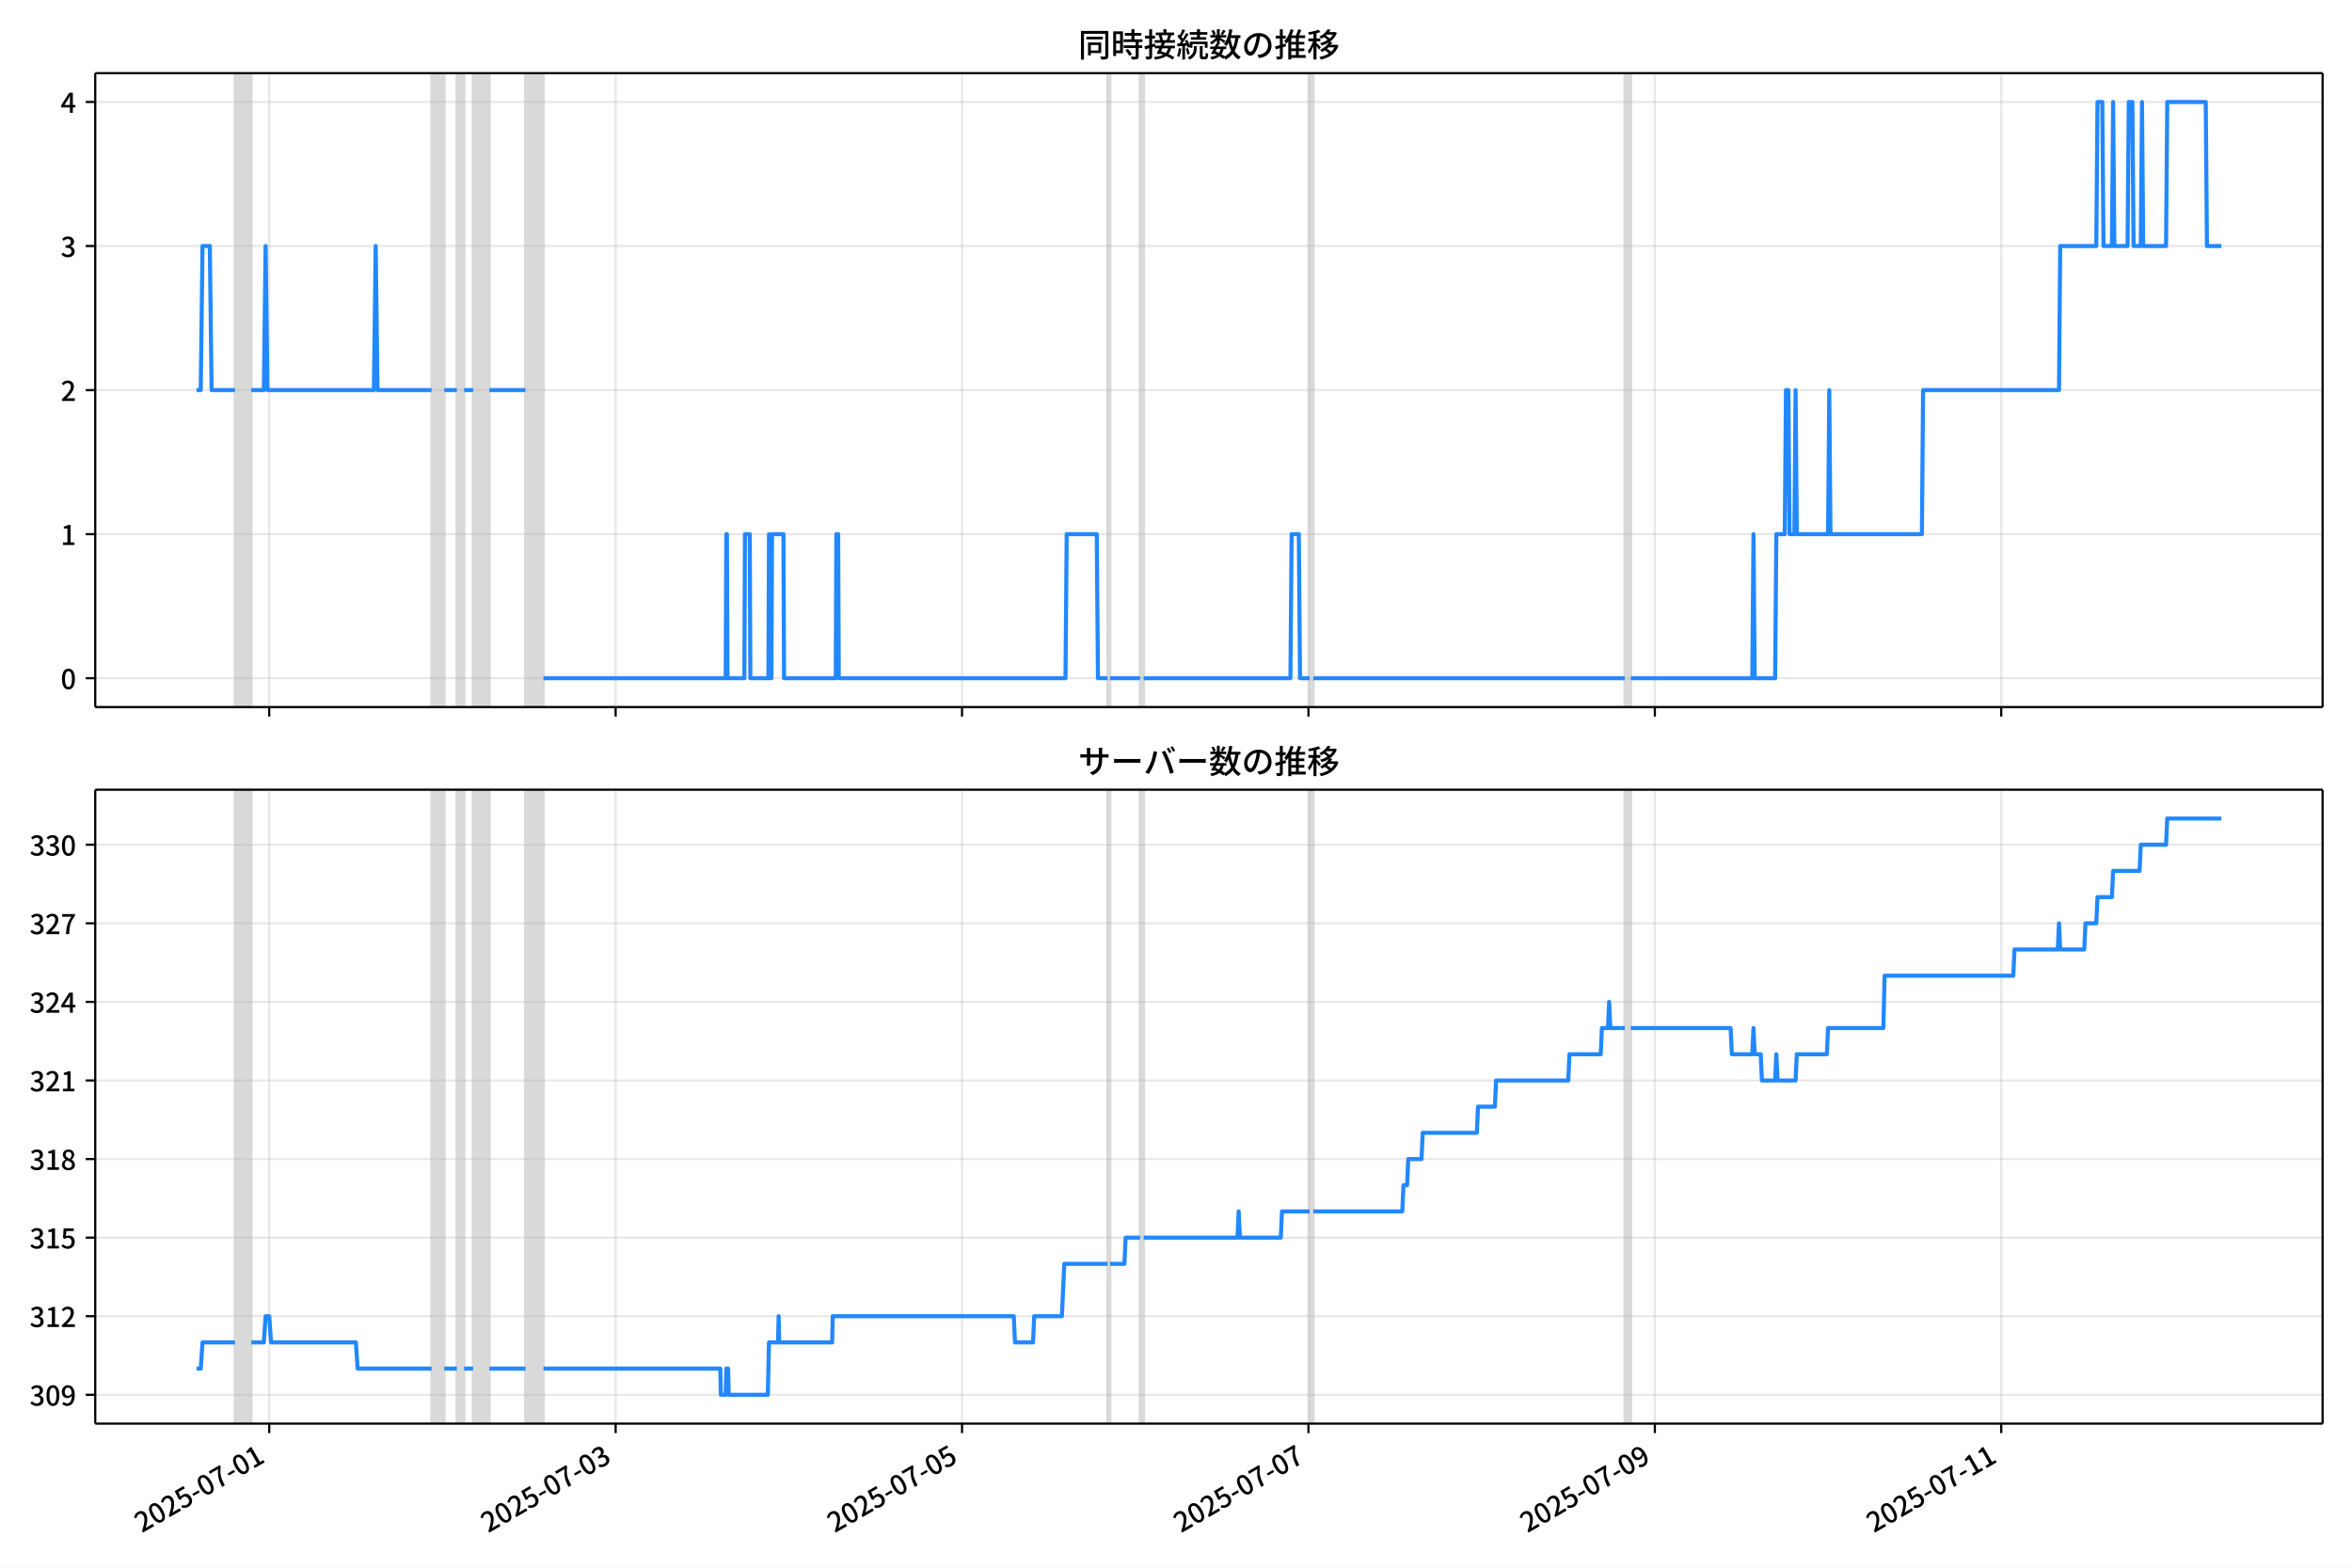
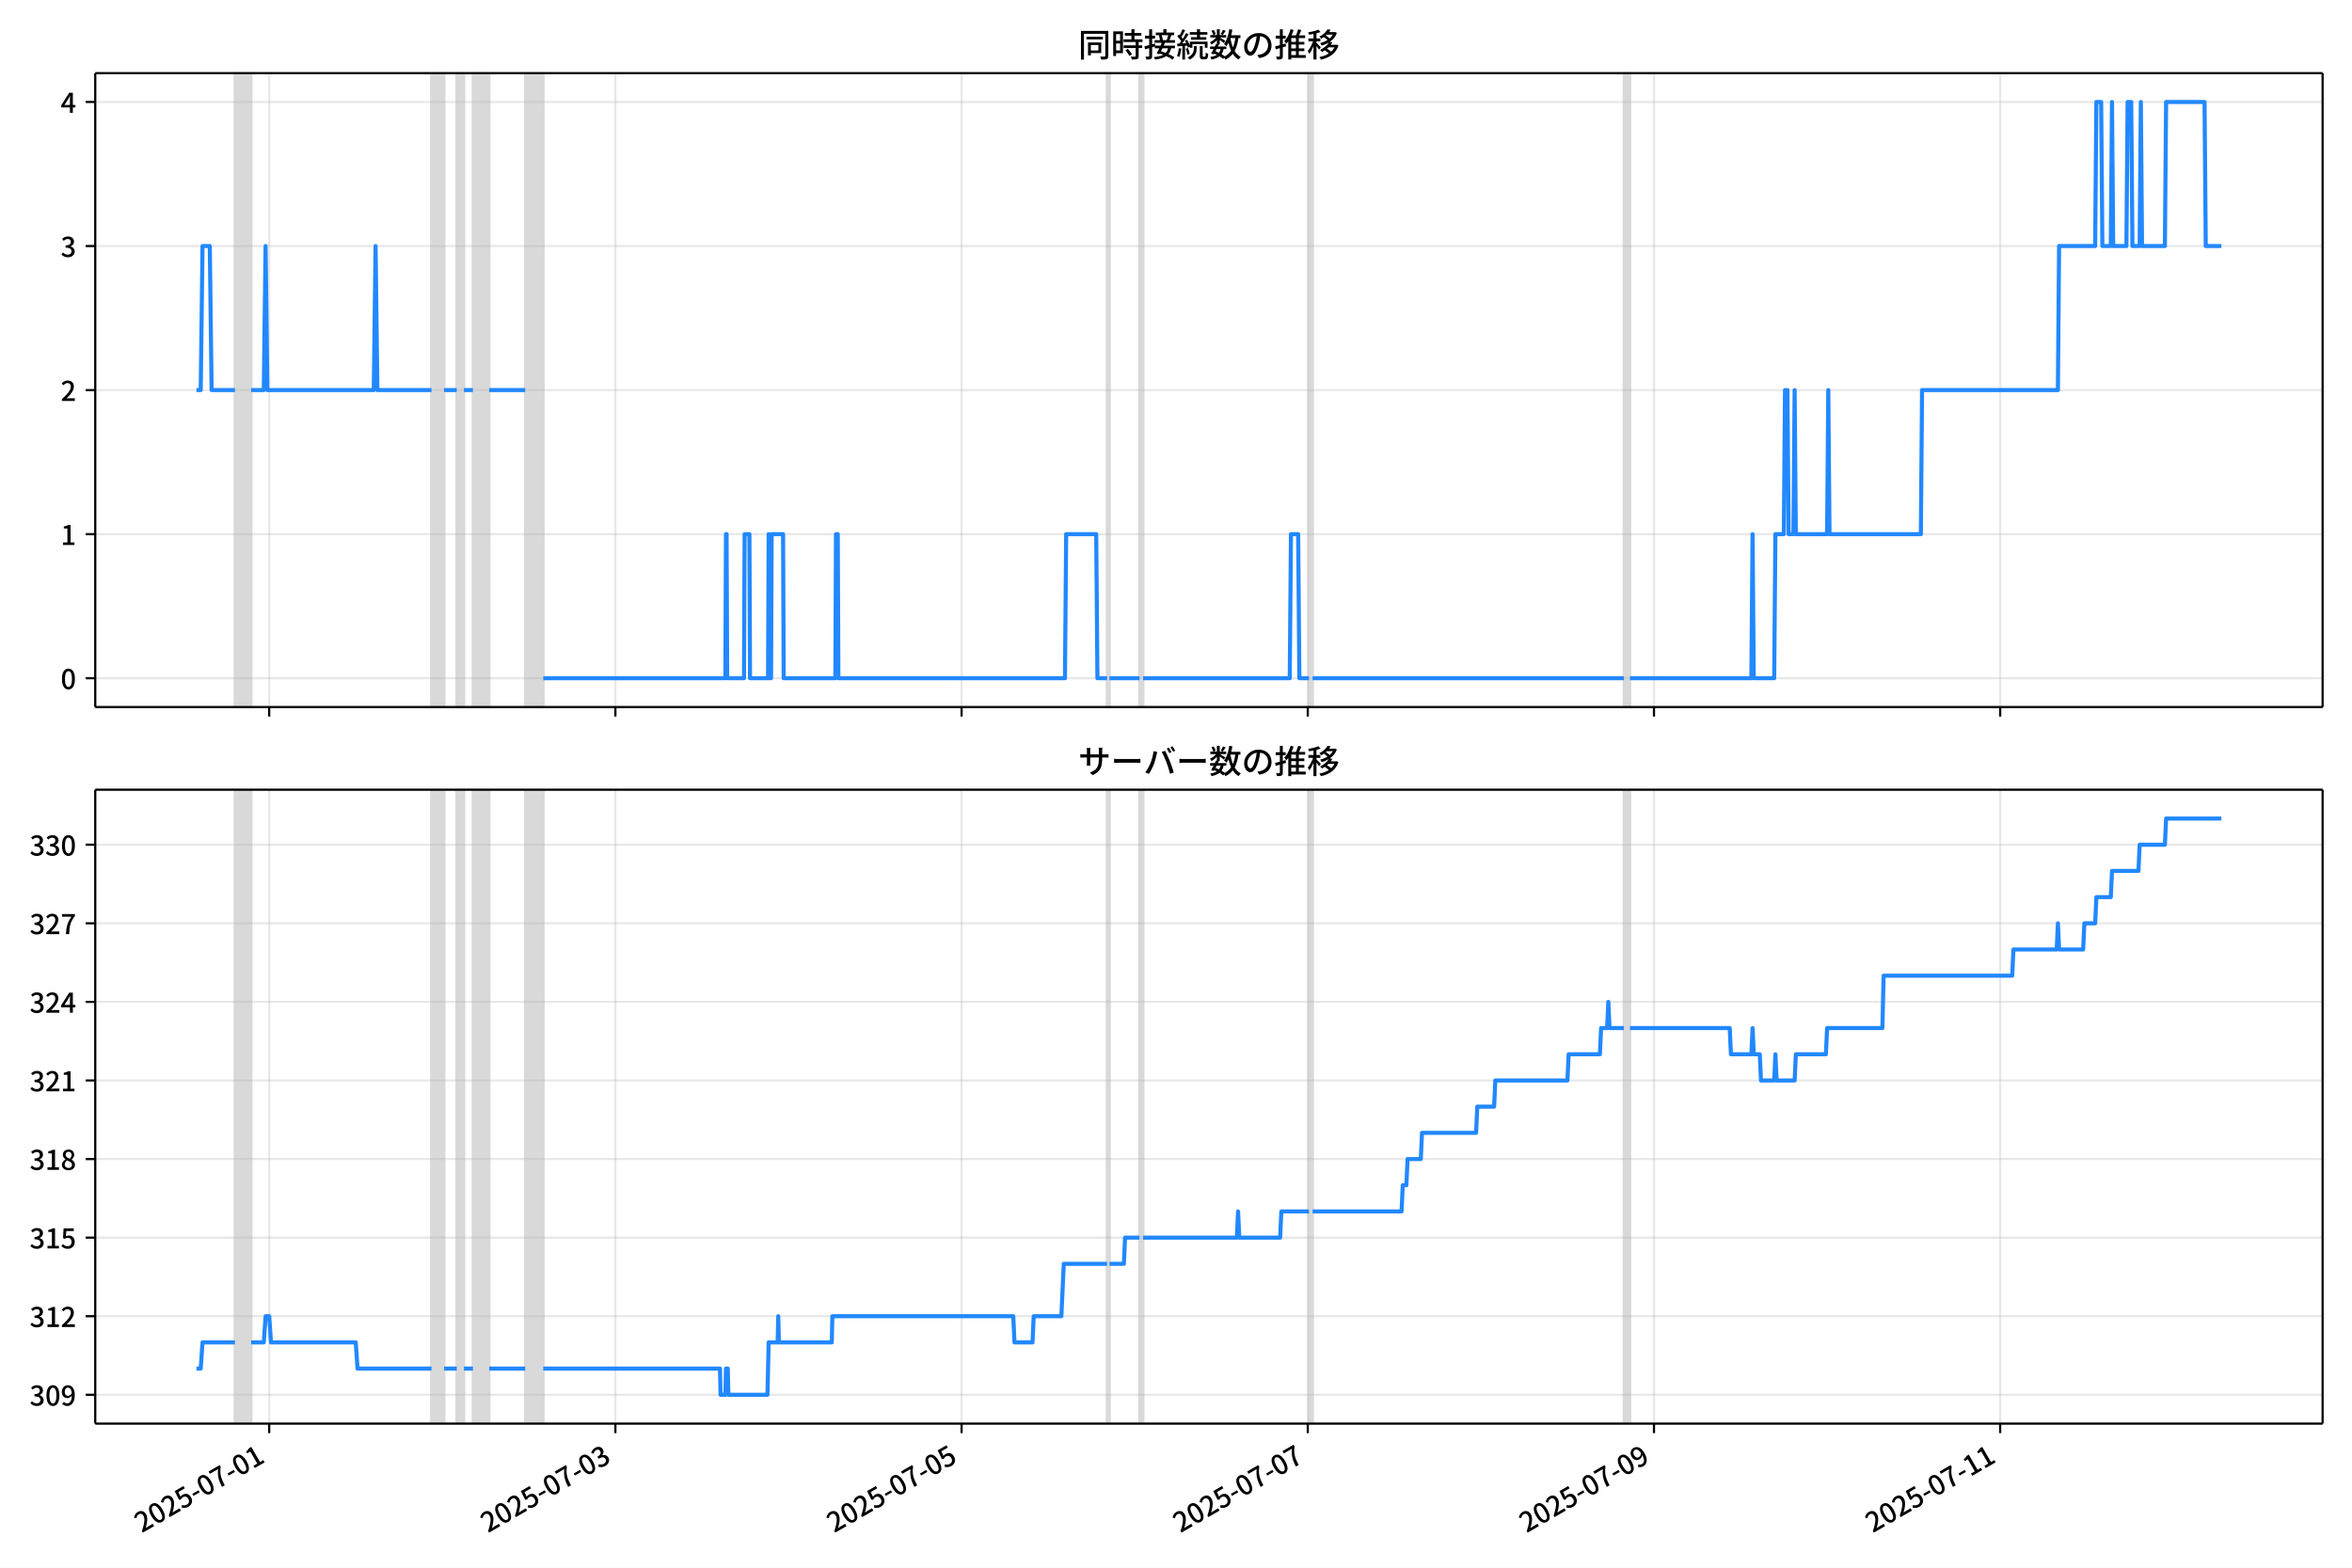
<svg xmlns="http://www.w3.org/2000/svg" xmlns:xlink="http://www.w3.org/1999/xlink" version="1.1" viewBox="0 0 864 576">
  <defs>
    <style type="text/css">*{stroke-linejoin: round; stroke-linecap: butt}</style>
  </defs>
  <g id="z">
    <g id="aa">
      <path d="m0 576h864v-576h-864z" fill="#fff" />
    </g>
    <g id="ab">
      <g id="ac">
        <path d="m34.99 259.78h818.21v-232.9h-818.21z" fill="#fff" />
      </g>
      <g id="ad">
-         <path d="m86.314 259.78h5.965v-232.9h-5.965z" clip-path="url(#b)" fill="#808080" opacity=".3" stroke="#808080" />
+         <path d="m86.305 259.78h5.961v-232.9h-5.961z" clip-path="url(#b)" fill="#808080" opacity=".3" stroke="#808080" />
      </g>
      <g id="ae">
-         <path d="m158.55 259.78h4.639v-232.9h-4.639z" clip-path="url(#b)" fill="#808080" opacity=".3" stroke="#808080" />
+         <path d="m158.5 259.78h4.636v-232.9h-4.636z" clip-path="url(#b)" fill="#808080" opacity=".3" stroke="#808080" />
      </g>
      <g id="af">
-         <path d="m167.83 259.78h2.651v-232.9h-2.651z" clip-path="url(#b)" fill="#808080" opacity=".3" stroke="#808080" />
+         <path d="m167.78 259.78h2.65v-232.9h-2.65z" clip-path="url(#b)" fill="#808080" opacity=".3" stroke="#808080" />
      </g>
      <g id="ag">
-         <path d="m173.8 259.78h5.965v-232.9h-5.965z" clip-path="url(#b)" fill="#808080" opacity=".3" stroke="#808080" />
+         <path d="m173.74 259.78h5.961v-232.9h-5.961z" clip-path="url(#b)" fill="#808080" opacity=".3" stroke="#808080" />
      </g>
      <g id="ah">
-         <path d="m193.02 259.78h6.628v-232.9h-6.628z" clip-path="url(#b)" fill="#808080" opacity=".3" stroke="#808080" />
+         <path d="m192.95 259.78h6.624v-232.9h-6.624z" clip-path="url(#b)" fill="#808080" opacity=".3" stroke="#808080" />
      </g>
      <g id="ai">
-         <path d="m406.87 259.78h.884v-232.9h-.884z" clip-path="url(#b)" fill="#808080" opacity=".3" stroke="#808080" />
+         <path d="m406.67 259.78h.883v-232.9h-.883z" clip-path="url(#b)" fill="#808080" opacity=".3" stroke="#808080" />
      </g>
      <g id="aj">
-         <path d="m418.8 259.78h1.325v-232.9h-1.325z" clip-path="url(#b)" fill="#808080" opacity=".3" stroke="#808080" />
+         <path d="m418.59 259.78h1.325v-232.9h-1.325z" clip-path="url(#b)" fill="#808080" opacity=".3" stroke="#808080" />
      </g>
      <g id="ak">
-         <path d="m481.1 259.78h1.325v-232.9h-1.325z" clip-path="url(#b)" fill="#808080" opacity=".3" stroke="#808080" />
+         <path d="m480.85 259.78h1.325v-232.9h-1.325z" clip-path="url(#b)" fill="#808080" opacity=".3" stroke="#808080" />
      </g>
      <g id="al">
-         <path d="m596.86 259.78h2.209v-232.9h-2.209z" clip-path="url(#b)" fill="#808080" opacity=".3" stroke="#808080" />
+         <path d="m596.55 259.78h2.208v-232.9h-2.208z" clip-path="url(#b)" fill="#808080" opacity=".3" stroke="#808080" />
      </g>
      <g id="am">
        <g id="an">
          <g id="ao">
-             <path d="m98.906 259.78v-232.9" clip-path="url(#b)" fill="none" stroke="#b0b0b0" stroke-linecap="square" stroke-opacity=".3" stroke-width=".8" />
+             <path d="m98.89 259.78v-232.9" clip-path="url(#b)" fill="none" stroke="#b0b0b0" stroke-linecap="square" stroke-opacity=".3" stroke-width=".8" />
          </g>
          <g id="ap">
            <defs>
              <path id="f" d="m0 0v3.5" stroke="#000" stroke-width=".8" />
            </defs>
-             <use x="98.906" y="259.778" stroke="#000000" stroke-width=".8" xlink:href="#f" />
+             <use x="98.89" y="259.778" stroke="#000000" stroke-width=".8" xlink:href="#f" />
          </g>
        </g>
        <g id="aq">
          <g id="ar">
-             <path d="m226.16 259.78v-232.9" clip-path="url(#b)" fill="none" stroke="#b0b0b0" stroke-linecap="square" stroke-opacity=".3" stroke-width=".8" />
+             <path d="m226.06 259.78v-232.9" clip-path="url(#b)" fill="none" stroke="#b0b0b0" stroke-linecap="square" stroke-opacity=".3" stroke-width=".8" />
          </g>
          <g id="as">
-             <use x="226.155" y="259.778" stroke="#000000" stroke-width=".8" xlink:href="#f" />
+             <use x="226.064" y="259.778" stroke="#000000" stroke-width=".8" xlink:href="#f" />
          </g>
        </g>
        <g id="at">
          <g id="au">
-             <path d="m353.4 259.78v-232.9" clip-path="url(#b)" fill="none" stroke="#b0b0b0" stroke-linecap="square" stroke-opacity=".3" stroke-width=".8" />
+             <path d="m353.24 259.78v-232.9" clip-path="url(#b)" fill="none" stroke="#b0b0b0" stroke-linecap="square" stroke-opacity=".3" stroke-width=".8" />
          </g>
          <g id="av">
-             <use x="353.404" y="259.778" stroke="#000000" stroke-width=".8" xlink:href="#f" />
+             <use x="353.238" y="259.778" stroke="#000000" stroke-width=".8" xlink:href="#f" />
          </g>
        </g>
        <g id="aw">
          <g id="ax">
-             <path d="m480.65 259.78v-232.9" clip-path="url(#b)" fill="none" stroke="#b0b0b0" stroke-linecap="square" stroke-opacity=".3" stroke-width=".8" />
+             <path d="m480.41 259.78v-232.9" clip-path="url(#b)" fill="none" stroke="#b0b0b0" stroke-linecap="square" stroke-opacity=".3" stroke-width=".8" />
          </g>
          <g id="ay">
-             <use x="480.654" y="259.778" stroke="#000000" stroke-width=".8" xlink:href="#f" />
+             <use x="480.411" y="259.778" stroke="#000000" stroke-width=".8" xlink:href="#f" />
          </g>
        </g>
        <g id="az">
          <g id="ba">
-             <path d="m607.9 259.78v-232.9" clip-path="url(#b)" fill="none" stroke="#b0b0b0" stroke-linecap="square" stroke-opacity=".3" stroke-width=".8" />
+             <path d="m607.59 259.78v-232.9" clip-path="url(#b)" fill="none" stroke="#b0b0b0" stroke-linecap="square" stroke-opacity=".3" stroke-width=".8" />
          </g>
          <g id="bb">
-             <use x="607.903" y="259.778" stroke="#000000" stroke-width=".8" xlink:href="#f" />
+             <use x="607.585" y="259.778" stroke="#000000" stroke-width=".8" xlink:href="#f" />
          </g>
        </g>
        <g id="bc">
          <g id="bd">
-             <path d="m735.15 259.78v-232.9" clip-path="url(#b)" fill="none" stroke="#b0b0b0" stroke-linecap="square" stroke-opacity=".3" stroke-width=".8" />
+             <path d="m734.76 259.78v-232.9" clip-path="url(#b)" fill="none" stroke="#b0b0b0" stroke-linecap="square" stroke-opacity=".3" stroke-width=".8" />
          </g>
          <g id="be">
-             <use x="735.152" y="259.778" stroke="#000000" stroke-width=".8" xlink:href="#f" />
+             <use x="734.759" y="259.778" stroke="#000000" stroke-width=".8" xlink:href="#f" />
          </g>
        </g>
      </g>
      <g id="bf">
        <g id="bg">
          <g id="bh">
            <path d="m34.99 249.19h818.21" clip-path="url(#b)" fill="none" stroke="#b0b0b0" stroke-linecap="square" stroke-opacity=".3" stroke-width=".8" />
          </g>
          <g id="bi">
            <defs>
              <path id="e" d="m0 0h-3.5" stroke="#000" stroke-width=".8" />
            </defs>
            <use x="34.99" y="249.191" stroke="#000000" stroke-width=".8" xlink:href="#e" />
          </g>
          <g id="bj">
            <g transform="translate(22.29 253.18) scale(.1 -.1)">
              <defs>
                <path id="c" transform="scale(.015625)" d="m1830-90q-460 0-806 275-346 276-535 823-188 547-188 1366 0 820 188 1357 189 538 535 803 346 266 806 266 461 0 800-269 340-269 528-803 189-534 189-1354 0-819-189-1366-188-547-528-823-339-275-800-275zm0 589q237 0 422 185 186 186 288 599 103 413 103 1091 0 679-103 1082-102 403-288 582-185 180-422 180-236 0-422-180-186-179-292-582-105-403-105-1082 0-678 105-1091 106-413 292-599 186-185 422-185z" />
              </defs>
              <use xlink:href="#c" />
            </g>
          </g>
        </g>
        <g id="bk">
          <g id="bl">
            <path d="m34.99 196.26h818.21" clip-path="url(#b)" fill="none" stroke="#b0b0b0" stroke-linecap="square" stroke-opacity=".3" stroke-width=".8" />
          </g>
          <g id="bm">
            <use x="34.99" y="196.26" stroke="#000000" stroke-width=".8" xlink:href="#e" />
          </g>
          <g id="bn">
            <g transform="translate(22.29 200.25) scale(.1 -.1)">
              <defs>
                <path id="k" transform="scale(.015625)" d="m544 0v608h1037v3277h-845v467q333 58 579 147 247 90 451 218h557v-4109h915v-608h-2694z" />
              </defs>
              <use xlink:href="#k" />
            </g>
          </g>
        </g>
        <g id="bo">
          <g id="bp">
            <path d="m34.99 143.33h818.21" clip-path="url(#b)" fill="none" stroke="#b0b0b0" stroke-linecap="square" stroke-opacity=".3" stroke-width=".8" />
          </g>
          <g id="bq">
            <use x="34.99" y="143.329" stroke="#000000" stroke-width=".8" xlink:href="#e" />
          </g>
          <g id="br">
            <g transform="translate(22.29 147.31) scale(.1 -.1)">
              <defs>
                <path id="d" transform="scale(.015625)" d="m282 0v429q697 621 1164 1136 468 515 701 956 234 442 234 826 0 256-87 451-86 196-262 301-176 106-445 106-275 0-506-151-230-150-422-368l-416 410q301 333 637 518 336 186 803 186 429 0 749-176t496-493 176-745q0-455-224-919t-615-935q-390-470-889-950 186 20 394 36t374 16h1184v-634h-3046z" />
              </defs>
              <use xlink:href="#d" />
            </g>
          </g>
        </g>
        <g id="bs">
          <g id="bt">
            <path d="m34.99 90.398h818.21" clip-path="url(#b)" fill="none" stroke="#b0b0b0" stroke-linecap="square" stroke-opacity=".3" stroke-width=".8" />
          </g>
          <g id="bu">
            <use x="34.99" y="90.398" stroke="#000000" stroke-width=".8" xlink:href="#e" />
          </g>
          <g id="bv">
            <g transform="translate(22.29 94.383) scale(.1 -.1)">
              <defs>
                <path id="h" transform="scale(.015625)" d="m1715-90q-371 0-656 90t-503 240q-217 150-377 323l359 474q211-205 479-359 269-153 634-153 269 0 467 92 199 93 311 266t112 423q0 256-125 451t-429 300q-304 106-835 106v551q467 0 732 105 266 106 384 291 119 186 119 423 0 307-192 489-192 183-531 183-269 0-503-119-233-118-438-316l-384 460q282 256 614 413 333 157 737 157 422 0 748-144 327-144 512-413 186-269 186-659 0-403-221-685-221-281-592-422v-26q269-70 490-227t349-400 128-557q0-422-215-726-214-304-573-468-358-163-787-163z" />
              </defs>
              <use xlink:href="#h" />
            </g>
          </g>
        </g>
        <g id="bw">
          <g id="bx">
            <path d="m34.99 37.466h818.21" clip-path="url(#b)" fill="none" stroke="#b0b0b0" stroke-linecap="square" stroke-opacity=".3" stroke-width=".8" />
          </g>
          <g id="by">
            <use x="34.99" y="37.466" stroke="#000000" stroke-width=".8" xlink:href="#e" />
          </g>
          <g id="bz">
            <g transform="translate(22.29 41.451) scale(.1 -.1)">
              <defs>
                <path id="p" transform="scale(.015625)" d="m2170 0v3072q0 192 12 457 13 266 20 458h-26q-90-179-183-365-92-185-195-364l-921-1415h2579v-576h-3328v493l1875 2957h858v-4717h-691z" />
              </defs>
              <use xlink:href="#p" />
            </g>
          </g>
        </g>
      </g>
      <g id="ca">
-         <path d="m72.181 143.33h1.556l.661-52.931h2.673l.664 52.931h8.578m5.965 0h4.639l.663-52.931.663 52.931h39.103l.663-52.931.663 52.931h19.883m4.639 0h4.639m2.651 0h3.314m5.965 0h13.255m6.628 105.86h66.938l.221-52.931h.221l.221 52.931h6.186l.221-52.931h1.767l.221 52.931h6.628l.221-52.931.221 52.931h.663l.221-52.931h4.197l.221 52.931h18.999l.221-52.931h.663l.221 52.931h83.286l.442-52.931h11.046l.442 52.931h3.535m.884 0h11.046m1.325 0h53.904l.442-52.931h2.651l.442 52.931h3.535m1.325 0h114.44m2.209 0h44.626l.442-52.931.442 52.931h7.511l.442-52.931h3.093l.442-52.931h.884l.442 52.931h1.767l.442-52.931.442 52.931h11.488l.442-52.931.442 52.931h33.58l.442-52.931h49.928l.442-52.931h13.255l.442-52.931h1.767l.442 52.931h3.093l.442-52.931.442 52.931h4.86l.442-52.931h1.325l.442 52.931h2.651l.442-52.931.442 52.931h8.395l.442-52.931h14.139l.442 52.931h5.302v0" clip-path="url(#b)" fill="none" stroke="#28f" stroke-linecap="square" stroke-width="1.5" />
+         <path d="m72.181 143.33h1.555l.661-52.931h2.671l.664 52.931h8.572m5.961 0h4.636l.662-52.931.662 52.931h39.079l.662-52.931.662 52.931h19.871m4.636 0h4.636m2.65 0h3.312m5.961 0h13.247m6.624 105.86h66.899l.221-52.931h.221l.221 52.931h6.182l.221-52.931h1.766l.221 52.931h6.624l.221-52.931.221 52.931h.662l.221-52.931h4.195l.221 52.931h18.988l.221-52.931h.662l.221 52.931h83.237l.442-52.931h11.039l.442 52.931h3.533m.883 0h11.039m1.325 0h53.872l.442-52.931h2.65l.442 52.931h3.533m1.325 0h114.37m2.208 0h44.599l.442-52.931.442 52.931h7.507l.442-52.931h3.091l.442-52.931h.883l.442 52.931h1.766l.442-52.931.442 52.931h11.481l.442-52.931.442 52.931h33.56l.442-52.931h49.898l.442-52.931h13.247l.442-52.931h1.766l.442 52.931h3.091l.442-52.931.442 52.931h4.857l.442-52.931h1.325l.442 52.931h2.65l.442-52.931.442 52.931h8.39l.442-52.931h14.13l.442 52.931h5.74v0" clip-path="url(#b)" fill="none" stroke="#28f" stroke-linecap="square" stroke-width="1.5" />
      </g>
      <g id="cb">
        <path d="m34.99 259.78v-232.9" fill="none" stroke="#000" stroke-linecap="square" stroke-width=".8" />
      </g>
      <g id="cc">
        <path d="m853.2 259.78v-232.9" fill="none" stroke="#000" stroke-linecap="square" stroke-width=".8" />
      </g>
      <g id="cd">
        <path d="m34.99 259.78h818.21" fill="none" stroke="#000" stroke-linecap="square" stroke-width=".8" />
      </g>
      <g id="ce">
        <path d="m34.99 26.88h818.21" fill="none" stroke="#000" stroke-linecap="square" stroke-width=".8" />
      </g>
      <g id="cf">
        <g transform="translate(396.1 20.88) scale(.12 -.12)">
          <defs>
            <path id="v" transform="scale(.015625)" d="m1587 3936h3232v-518h-3232v518zm320-1114h557v-2534h-557v2534zm301 0h2291v-2086h-2291v512h1734v1069h-1734v505zm-1683 2260h5113v-570h-4524v-5056h-589v5626zm4768 0h595v-4896q0-250-67-397t-227-218q-160-77-426-96t-675-19q-13 83-45 192t-77 218q-45 108-89 185 281-13 527-13 247 0 330 0 83 7 118 42 36 35 36 112v4890z" />
            <path id="t" transform="scale(.015625)" d="m2714 4672h3238v-525h-3238v525zm-244-1235h3712v-538h-3712v538zm20-1184h3635v-531h-3635v531zm1523 3155h595v-2310h-595v2310zm832-2451h589v-2823q0-230-61-364-61-135-227-199-167-70-423-86t-633-16q-20 121-78 285-57 163-121 284 275-6 509-9t310-3q77 6 106 28 29 23 29 93v2810zm-2023-1677 487 282q153-160 313-352t294-381q135-189 206-343l-519-313q-64 153-189 348-124 196-278 394-154 199-314 365zm-2086 3718h1619v-4281h-1619v544h1056v3187h-1056v550zm32-1843h1293v-537h-1293v537zm-320 1843h563v-4832h-563v4832z" />
            <path id="u" transform="scale(.015625)" d="m3866 5408h614v-870h-614v870zm-1479-653h3597v-518h-3597v518zm-230-1485h4e3v-518h-4e3v518zm825 922 519 102q64-160 121-342 58-182 96-352 39-170 45-304l-544-128q-6 134-42 313-35 180-83 365-48 186-112 346zm1856 109 589-71q-96-275-202-557-105-281-195-486l-518 77q58 147 122 329 64 183 118 372t86 336zm-2643-2106h3943v-518h-3943v518zm1408 685 602-115q-167-371-362-784t-390-797-362-685l-525 179q160 288 346 666t368 784 323 752zm-659-2157 358 403q352-102 733-240 381-137 752-304 371-166 697-336 327-169 558-329l-384-461q-218 160-532 336-313 176-685 345-371 170-755 323-384 154-742 263zm1894 1114 583-71q-122-550-353-944-230-393-604-662t-922-435q-547-167-1296-269-25 128-93 269-67 141-137 230 678 64 1168 192t819 349q330 221 531 550 202 330 304 791zm-4684 217q396 90 953 240 557 151 1120 311l77-544q-525-154-1053-311-528-156-963-284l-134 588zm121 2093h1965v-563h-1965v563zm819 1248h576v-5229q0-236-51-374t-192-208q-141-77-355-99-214-23-541-16-13 115-64 288t-109 294q205-6 381-6t234 0q64 0 92 28 29 29 29 93v5229z" />
            <path id="s" transform="scale(.015625)" d="m4058 5408h595v-1798h-595v1798zm-1415-563h3443v-499h-3443v499zm231-992h3008v-499h-3008v499zm-224-877h3475v-1203h-531v729h-2432v-729h-512v1203zm1964-877h551v-1881q0-122 22-157 23-35 106-35 25 0 92 0 68 0 135 0t99 0q51 0 83 54t45 224 19 515q90-70 234-131t259-93q-19-429-83-662-64-234-183-326-118-93-316-93-39 0-103 0t-134 0-138 0q-67 0-99 0-237 0-365 64t-176 218q-48 153-48 422v1881zm-1164-6h550v-455q0-243-48-528-48-284-186-579-137-294-409-572-272-279-727-503-70 90-192 208-121 118-230 195 416 205 665 438 250 234 371 474 122 240 164 467 42 228 42 413v442zm-2240 3309 524-192q-121-244-259-503-137-259-275-496t-259-416l-410 173q122 186 246 438 125 253 240 515 116 263 193 481zm716-743 500-230q-224-359-496-756-272-396-548-764-275-368-518-650l-358 205q179 211 377 483 199 272 387 569 189 298 358 592 170 295 298 551zm-1721-665 307 403q166-154 339-340 173-185 320-364t224-327l-326-460q-77 160-218 348-141 189-314 384-172 196-332 356zm1485-832 435 179q128-211 249-458 122-246 215-474 93-227 137-412l-473-211q-32 185-119 422-86 237-201 486-115 250-243 468zm-1530-583q422 26 998 54 576 29 1184 68l7-499q-570-45-1127-84-556-38-992-70l-70 531zm1702-992 436 135q121-276 214-596t118-556l-454-148q-26 237-112 563-86 327-202 602zm-1363 109 499-83q-57-455-163-897-105-441-253-748-51 32-134 73-83 42-170 83-86 42-144 62 148 294 234 697t131 813zm691 627h525v-2861h-525v2861z" />
            <path id="m" transform="scale(.015625)" d="m224 2022h3187v-499h-3187v499zm51 2247h3111v-487h-3111v487zm1127-1735 563-121q-154-320-333-672t-352-679q-173-326-326-582l-532 173q148 243 324 566t345 669q170 346 311 646zm934-832 563-64q-89-480-262-838t-461-614-701-432-976-298q-25 128-99 269t-157 237q659 102 1085 303 426 202 666 554t342 883zm422 3597 519-211q-147-218-298-436-150-217-278-377l-403 186q121 173 252 413 132 240 208 425zm-1203 109h563v-2957h-563v2957zm-1075-320 448 186q134-192 246-420 112-227 157-393l-467-211q-38 172-147 406t-237 432zm1094-1050 397-236q-160-263-400-529-240-265-519-489-278-224-553-378-51 103-141 237-89 135-179 218 269 109 534 294 266 186 493 416 228 231 368 467zm487-204q83-45 246-145 163-99 352-211t346-211 221-150l-327-423q-83 77-230 198-147 122-317 253-170 132-327 250-156 119-259 189l295 250zm1798 396h2311v-556h-2311v556zm115 1178 615-90q-103-640-263-1235t-384-1101q-224-505-512-889-44 57-134 134t-186 157-166 125q275 339 473 796 199 458 340 995 141 538 217 1108zm1223-1510 614-58q-147-1101-445-1940-297-838-813-1443-515-604-1321-1014-26 71-90 177-64 105-134 208-70 102-128 159 742 346 1212 880 471 535 730 1290 260 755 375 1741zm-1005-135q134-851 387-1597 253-745 659-1305 407-560 1002-874-70-57-154-150-83-93-154-189-70-96-121-179-633 371-1056 988-422 618-688 1434-265 816-425 1783l550 89zm-3309-3065 327 416q377-148 754-330 378-182 701-378 324-195 548-368l-416-435q-211 179-519 378-307 198-666 383-358 186-729 334z" />
            <path id="r" transform="scale(.015625)" d="m3686 4378q-64-493-163-1041-99-547-265-1084-192-653-432-1104t-522-688-595-237q-320 0-596 221-275 221-448 621-172 400-172 931 0 537 220 1017 221 480 611 851 391 372 909 583 519 211 1121 211 576 0 1040-186 464-185 793-515 330-329 502-771 173-441 173-941 0-672-278-1194-278-521-816-851-538-329-1318-444l-378 601q166 20 307 42t263 48q307 70 585 217 279 148 496 375 218 227 342 534 125 308 125 692t-122 713q-121 330-358 573-236 243-582 380-346 138-781 138-525 0-935-186-409-185-694-489-284-304-432-656-147-352-147-678 0-365 89-605 90-240 224-355 135-115 276-115t288 144 297 457q151 314 298 800 147 461 246 982 100 522 145 1021l684-12z" />
            <path id="n" transform="scale(.015625)" d="m2995 2925h2893v-519h-2893v519zm0-1280h2893v-519h-2893v519zm-64-1299h3232v-557h-3232v557zm1312 3577h563v-3763h-563v3763zm429 1466 634-141q-154-390-340-794-185-403-339-684l-512 140q103 199 208 458 106 259 195 528 90 269 154 493zm-1472 25 582-147q-153-518-371-1018-217-499-483-931t-573-758q-38 64-109 160-70 96-147 198-77 103-141 160 416 416 733 1034t509 1302zm128-1203h2720v-537h-2720v-4205h-582v4422l313 320h269zm-3174-2157q396 90 953 240 557 151 1120 311l77-544q-525-154-1053-311-528-156-963-284l-134 588zm121 2093h1965v-563h-1965v563zm819 1248h576v-5229q0-236-51-374t-192-208q-141-77-355-99-214-23-541-16-13 115-64 288t-109 294q205-6 381-6t234 0q64 0 92 28 29 29 29 93v5229z" />
            <path id="l" transform="scale(.015625)" d="m4051 5402 595-109q-281-493-729-941t-1107-806q-39 64-106 144t-141 153q-73 74-137 119 608 288 1011 678t614 762zm-77-557h1511v-493h-1863l352 493zm1293 0h109l109 25 384-179q-192-505-496-905t-695-701q-390-301-845-519-454-217-947-358-44 109-137 253t-176 227q448 109 867 294 419 186 777 445 359 259 631 592t419 730v96zm-1990-954 377 307q167-96 336-218 170-121 320-249 151-128 247-237l-397-332q-90 108-237 236t-317 259q-169 132-329 234zm1107-934 595-109q-307-538-803-1031-496-492-1232-876-38 64-102 144t-138 156q-74 77-138 116 455 217 807 483t604 554q253 288 407 563zm-90-589h1460v-506h-1818l358 506zm1268 0h121l109 26 384-167q-192-614-531-1075t-787-794q-448-332-983-553-534-221-1129-355-45 115-132 269-86 153-176 249 551 96 1043 285 493 189 903 473 410 285 714 669t464 883v90zm-2132-1056 410 339q186-102 384-237 198-134 371-275t282-269l-435-371q-103 128-270 272-166 144-361 288t-381 253zm-2150 3533h589v-5376h-589v5376zm-992-1242h2336v-569h-2336v569zm1024-224 365-160q-96-339-231-707-134-368-291-727-157-358-336-672-179-313-365-537-44 128-134 291t-160 272q173 192 339 457 167 266 323 570 157 304 282 618t208 595zm941 1946 416-467q-314-122-695-221-380-99-784-173-403-74-780-131-20 102-71 236-51 135-102 231 358 58 732 138 375 80 711 179t573 208zm-397-2579q58-45 179-170 122-125 266-266 144-140 259-265t160-183l-352-473q-58 102-157 255-99 154-218 317-118 164-227 311-108 147-185 237l275 237z" />
          </defs>
          <use xlink:href="#v" />
          <use transform="translate(100)" xlink:href="#t" />
          <use transform="translate(200)" xlink:href="#u" />
          <use transform="translate(300)" xlink:href="#s" />
          <use transform="translate(400)" xlink:href="#m" />
          <use transform="translate(500)" xlink:href="#r" />
          <use transform="translate(600)" xlink:href="#n" />
          <use transform="translate(700)" xlink:href="#l" />
        </g>
      </g>
    </g>
    <g id="cg">
      <g id="ch">
        <path d="m34.99 523.06h818.21v-232.9h-818.21z" fill="#fff" />
      </g>
      <g id="ci">
-         <path d="m86.314 523.06h5.965v-232.9h-5.965z" clip-path="url(#a)" fill="#808080" opacity=".3" stroke="#808080" />
+         <path d="m86.305 523.06h5.961v-232.9h-5.961z" clip-path="url(#a)" fill="#808080" opacity=".3" stroke="#808080" />
      </g>
      <g id="cj">
-         <path d="m158.55 523.06h4.639v-232.9h-4.639z" clip-path="url(#a)" fill="#808080" opacity=".3" stroke="#808080" />
+         <path d="m158.5 523.06h4.636v-232.9h-4.636z" clip-path="url(#a)" fill="#808080" opacity=".3" stroke="#808080" />
      </g>
      <g id="ck">
-         <path d="m167.83 523.06h2.651v-232.9h-2.651z" clip-path="url(#a)" fill="#808080" opacity=".3" stroke="#808080" />
+         <path d="m167.78 523.06h2.65v-232.9h-2.65z" clip-path="url(#a)" fill="#808080" opacity=".3" stroke="#808080" />
      </g>
      <g id="cl">
-         <path d="m173.8 523.06h5.965v-232.9h-5.965z" clip-path="url(#a)" fill="#808080" opacity=".3" stroke="#808080" />
+         <path d="m173.74 523.06h5.961v-232.9h-5.961z" clip-path="url(#a)" fill="#808080" opacity=".3" stroke="#808080" />
      </g>
      <g id="cm">
-         <path d="m193.02 523.06h6.628v-232.9h-6.628z" clip-path="url(#a)" fill="#808080" opacity=".3" stroke="#808080" />
+         <path d="m192.95 523.06h6.624v-232.9h-6.624z" clip-path="url(#a)" fill="#808080" opacity=".3" stroke="#808080" />
      </g>
      <g id="cn">
-         <path d="m406.87 523.06h.884v-232.9h-.884z" clip-path="url(#a)" fill="#808080" opacity=".3" stroke="#808080" />
+         <path d="m406.67 523.06h.883v-232.9h-.883z" clip-path="url(#a)" fill="#808080" opacity=".3" stroke="#808080" />
      </g>
      <g id="co">
-         <path d="m418.8 523.06h1.325v-232.9h-1.325z" clip-path="url(#a)" fill="#808080" opacity=".3" stroke="#808080" />
+         <path d="m418.59 523.06h1.325v-232.9h-1.325z" clip-path="url(#a)" fill="#808080" opacity=".3" stroke="#808080" />
      </g>
      <g id="cp">
-         <path d="m481.1 523.06h1.325v-232.9h-1.325z" clip-path="url(#a)" fill="#808080" opacity=".3" stroke="#808080" />
+         <path d="m480.85 523.06h1.325v-232.9h-1.325z" clip-path="url(#a)" fill="#808080" opacity=".3" stroke="#808080" />
      </g>
      <g id="cq">
-         <path d="m596.86 523.06h2.209v-232.9h-2.209z" clip-path="url(#a)" fill="#808080" opacity=".3" stroke="#808080" />
+         <path d="m596.55 523.06h2.208v-232.9h-2.208z" clip-path="url(#a)" fill="#808080" opacity=".3" stroke="#808080" />
      </g>
      <g id="cr">
        <g id="cs">
          <g id="ct">
-             <path d="m98.906 523.06v-232.9" clip-path="url(#a)" fill="none" stroke="#b0b0b0" stroke-linecap="square" stroke-opacity=".3" stroke-width=".8" />
+             <path d="m98.89 523.06v-232.9" clip-path="url(#a)" fill="none" stroke="#b0b0b0" stroke-linecap="square" stroke-opacity=".3" stroke-width=".8" />
          </g>
          <g id="cu">
-             <use x="98.906" y="523.055" stroke="#000000" stroke-width=".8" xlink:href="#f" />
+             <use x="98.89" y="523.055" stroke="#000000" stroke-width=".8" xlink:href="#f" />
          </g>
          <g id="cv">
-             <g transform="translate(52.116 563.33) rotate(-30) scale(.1 -.1)">
+             <g transform="translate(52.1 563.33) rotate(-30) scale(.1 -.1)">
              <defs>
                <path id="j" transform="scale(.015625)" d="m1715-90q-365 0-653 90t-506 237q-217 147-383 307l352 480q134-134 294-246t361-183q202-70 452-70 262 0 473 118 212 119 333 346 122 227 122 541 0 460-247 716-246 256-649 256-224 0-384-64t-365-198l-365 237 141 2240h2387v-627h-1747l-109-1204q154 77 307 118 154 42 340 42 397 0 723-160t518-490q192-329 192-847 0-519-224-887t-586-560q-361-192-777-192z" />
                <path id="g" transform="scale(.015625)" d="m301 1536v544h1689v-544h-1689z" />
                <path id="i" transform="scale(.015625)" d="m1235 0q32 646 109 1187t224 1024 384 941 576 938h-2208v627h3027v-455q-409-512-665-989-256-476-397-969t-205-1053-90-1251h-755z" />
              </defs>
              <use xlink:href="#d" />
              <use transform="translate(57)" xlink:href="#c" />
              <use transform="translate(114)" xlink:href="#d" />
              <use transform="translate(171)" xlink:href="#j" />
              <use transform="translate(228)" xlink:href="#g" />
              <use transform="translate(263.7)" xlink:href="#c" />
              <use transform="translate(320.7)" xlink:href="#i" />
              <use transform="translate(377.7)" xlink:href="#g" />
              <use transform="translate(413.4)" xlink:href="#c" />
              <use transform="translate(470.4)" xlink:href="#k" />
            </g>
          </g>
        </g>
        <g id="cw">
          <g id="cx">
-             <path d="m226.16 523.06v-232.9" clip-path="url(#a)" fill="none" stroke="#b0b0b0" stroke-linecap="square" stroke-opacity=".3" stroke-width=".8" />
+             <path d="m226.06 523.06v-232.9" clip-path="url(#a)" fill="none" stroke="#b0b0b0" stroke-linecap="square" stroke-opacity=".3" stroke-width=".8" />
          </g>
          <g id="cy">
-             <use x="226.155" y="523.055" stroke="#000000" stroke-width=".8" xlink:href="#f" />
+             <use x="226.064" y="523.055" stroke="#000000" stroke-width=".8" xlink:href="#f" />
          </g>
          <g id="cz">
-             <g transform="translate(179.37 563.33) rotate(-30) scale(.1 -.1)">
+             <g transform="translate(179.27 563.33) rotate(-30) scale(.1 -.1)">
              <use xlink:href="#d" />
              <use transform="translate(57)" xlink:href="#c" />
              <use transform="translate(114)" xlink:href="#d" />
              <use transform="translate(171)" xlink:href="#j" />
              <use transform="translate(228)" xlink:href="#g" />
              <use transform="translate(263.7)" xlink:href="#c" />
              <use transform="translate(320.7)" xlink:href="#i" />
              <use transform="translate(377.7)" xlink:href="#g" />
              <use transform="translate(413.4)" xlink:href="#c" />
              <use transform="translate(470.4)" xlink:href="#h" />
            </g>
          </g>
        </g>
        <g id="da">
          <g id="db">
-             <path d="m353.4 523.06v-232.9" clip-path="url(#a)" fill="none" stroke="#b0b0b0" stroke-linecap="square" stroke-opacity=".3" stroke-width=".8" />
+             <path d="m353.24 523.06v-232.9" clip-path="url(#a)" fill="none" stroke="#b0b0b0" stroke-linecap="square" stroke-opacity=".3" stroke-width=".8" />
          </g>
          <g id="dc">
-             <use x="353.404" y="523.055" stroke="#000000" stroke-width=".8" xlink:href="#f" />
+             <use x="353.238" y="523.055" stroke="#000000" stroke-width=".8" xlink:href="#f" />
          </g>
          <g id="dd">
-             <g transform="translate(306.61 563.33) rotate(-30) scale(.1 -.1)">
+             <g transform="translate(306.45 563.33) rotate(-30) scale(.1 -.1)">
              <use xlink:href="#d" />
              <use transform="translate(57)" xlink:href="#c" />
              <use transform="translate(114)" xlink:href="#d" />
              <use transform="translate(171)" xlink:href="#j" />
              <use transform="translate(228)" xlink:href="#g" />
              <use transform="translate(263.7)" xlink:href="#c" />
              <use transform="translate(320.7)" xlink:href="#i" />
              <use transform="translate(377.7)" xlink:href="#g" />
              <use transform="translate(413.4)" xlink:href="#c" />
              <use transform="translate(470.4)" xlink:href="#j" />
            </g>
          </g>
        </g>
        <g id="de">
          <g id="df">
-             <path d="m480.65 523.06v-232.9" clip-path="url(#a)" fill="none" stroke="#b0b0b0" stroke-linecap="square" stroke-opacity=".3" stroke-width=".8" />
+             <path d="m480.41 523.06v-232.9" clip-path="url(#a)" fill="none" stroke="#b0b0b0" stroke-linecap="square" stroke-opacity=".3" stroke-width=".8" />
          </g>
          <g id="dg">
-             <use x="480.654" y="523.055" stroke="#000000" stroke-width=".8" xlink:href="#f" />
+             <use x="480.411" y="523.055" stroke="#000000" stroke-width=".8" xlink:href="#f" />
          </g>
          <g id="dh">
-             <g transform="translate(433.86 563.33) rotate(-30) scale(.1 -.1)">
+             <g transform="translate(433.62 563.33) rotate(-30) scale(.1 -.1)">
              <use xlink:href="#d" />
              <use transform="translate(57)" xlink:href="#c" />
              <use transform="translate(114)" xlink:href="#d" />
              <use transform="translate(171)" xlink:href="#j" />
              <use transform="translate(228)" xlink:href="#g" />
              <use transform="translate(263.7)" xlink:href="#c" />
              <use transform="translate(320.7)" xlink:href="#i" />
              <use transform="translate(377.7)" xlink:href="#g" />
              <use transform="translate(413.4)" xlink:href="#c" />
              <use transform="translate(470.4)" xlink:href="#i" />
            </g>
          </g>
        </g>
        <g id="di">
          <g id="dj">
-             <path d="m607.9 523.06v-232.9" clip-path="url(#a)" fill="none" stroke="#b0b0b0" stroke-linecap="square" stroke-opacity=".3" stroke-width=".8" />
+             <path d="m607.59 523.06v-232.9" clip-path="url(#a)" fill="none" stroke="#b0b0b0" stroke-linecap="square" stroke-opacity=".3" stroke-width=".8" />
          </g>
          <g id="dk">
-             <use x="607.903" y="523.055" stroke="#000000" stroke-width=".8" xlink:href="#f" />
+             <use x="607.585" y="523.055" stroke="#000000" stroke-width=".8" xlink:href="#f" />
          </g>
          <g id="dl">
-             <g transform="translate(561.11 563.33) rotate(-30) scale(.1 -.1)">
+             <g transform="translate(560.8 563.33) rotate(-30) scale(.1 -.1)">
              <defs>
                <path id="o" transform="scale(.015625)" d="m1562-90q-410 0-708 150-297 151-502 356l403 461q141-160 346-256t422-96q224 0 425 102 202 103 352 333 151 230 237 614 87 384 87 941 0 589-115 970t-323 563-496 182q-205 0-372-118-166-118-262-336t-96-525q0-301 86-512 87-211 259-323 173-112 417-112 224 0 460 141 237 141 448 461l32-544q-134-180-313-314t-371-208-384-74q-391 0-689 166-297 167-467 496-169 330-169 823 0 467 195 816t515 541 698 192q339 0 636-138 298-137 519-419 221-281 349-710t128-1018q0-691-141-1187t-391-807q-249-310-563-461-313-150-652-150z" />
              </defs>
              <use xlink:href="#d" />
              <use transform="translate(57)" xlink:href="#c" />
              <use transform="translate(114)" xlink:href="#d" />
              <use transform="translate(171)" xlink:href="#j" />
              <use transform="translate(228)" xlink:href="#g" />
              <use transform="translate(263.7)" xlink:href="#c" />
              <use transform="translate(320.7)" xlink:href="#i" />
              <use transform="translate(377.7)" xlink:href="#g" />
              <use transform="translate(413.4)" xlink:href="#c" />
              <use transform="translate(470.4)" xlink:href="#o" />
            </g>
          </g>
        </g>
        <g id="dm">
          <g id="dn">
-             <path d="m735.15 523.06v-232.9" clip-path="url(#a)" fill="none" stroke="#b0b0b0" stroke-linecap="square" stroke-opacity=".3" stroke-width=".8" />
+             <path d="m734.76 523.06v-232.9" clip-path="url(#a)" fill="none" stroke="#b0b0b0" stroke-linecap="square" stroke-opacity=".3" stroke-width=".8" />
          </g>
          <g id="do">
-             <use x="735.152" y="523.055" stroke="#000000" stroke-width=".8" xlink:href="#f" />
+             <use x="734.759" y="523.055" stroke="#000000" stroke-width=".8" xlink:href="#f" />
          </g>
          <g id="dp">
-             <g transform="translate(688.36 563.33) rotate(-30) scale(.1 -.1)">
+             <g transform="translate(687.97 563.33) rotate(-30) scale(.1 -.1)">
              <use xlink:href="#d" />
              <use transform="translate(57)" xlink:href="#c" />
              <use transform="translate(114)" xlink:href="#d" />
              <use transform="translate(171)" xlink:href="#j" />
              <use transform="translate(228)" xlink:href="#g" />
              <use transform="translate(263.7)" xlink:href="#c" />
              <use transform="translate(320.7)" xlink:href="#i" />
              <use transform="translate(377.7)" xlink:href="#g" />
              <use transform="translate(413.4)" xlink:href="#k" />
              <use transform="translate(470.4)" xlink:href="#k" />
            </g>
          </g>
        </g>
      </g>
      <g id="dq">
        <g id="dr">
          <g id="ds">
            <path d="m34.99 512.47h818.21" clip-path="url(#a)" fill="none" stroke="#b0b0b0" stroke-linecap="square" stroke-opacity=".3" stroke-width=".8" />
          </g>
          <g id="dt">
            <use x="34.99" y="512.469" stroke="#000000" stroke-width=".8" xlink:href="#e" />
          </g>
          <g id="du">
            <g transform="translate(10.89 516.45) scale(.1 -.1)">
              <use xlink:href="#h" />
              <use transform="translate(57)" xlink:href="#c" />
              <use transform="translate(114)" xlink:href="#o" />
            </g>
          </g>
        </g>
        <g id="dv">
          <g id="dw">
            <path d="m34.99 483.6h818.21" clip-path="url(#a)" fill="none" stroke="#b0b0b0" stroke-linecap="square" stroke-opacity=".3" stroke-width=".8" />
          </g>
          <g id="dx">
            <use x="34.99" y="483.598" stroke="#000000" stroke-width=".8" xlink:href="#e" />
          </g>
          <g id="dy">
            <g transform="translate(10.89 487.58) scale(.1 -.1)">
              <use xlink:href="#h" />
              <use transform="translate(57)" xlink:href="#k" />
              <use transform="translate(114)" xlink:href="#d" />
            </g>
          </g>
        </g>
        <g id="dz">
          <g id="ea">
            <path d="m34.99 454.73h818.21" clip-path="url(#a)" fill="none" stroke="#b0b0b0" stroke-linecap="square" stroke-opacity=".3" stroke-width=".8" />
          </g>
          <g id="eb">
            <use x="34.99" y="454.726" stroke="#000000" stroke-width=".8" xlink:href="#e" />
          </g>
          <g id="ec">
            <g transform="translate(10.89 458.71) scale(.1 -.1)">
              <use xlink:href="#h" />
              <use transform="translate(57)" xlink:href="#k" />
              <use transform="translate(114)" xlink:href="#j" />
            </g>
          </g>
        </g>
        <g id="ed">
          <g id="ee">
            <path d="m34.99 425.85h818.21" clip-path="url(#a)" fill="none" stroke="#b0b0b0" stroke-linecap="square" stroke-opacity=".3" stroke-width=".8" />
          </g>
          <g id="ef">
            <use x="34.99" y="425.854" stroke="#000000" stroke-width=".8" xlink:href="#e" />
          </g>
          <g id="eg">
            <g transform="translate(10.89 429.84) scale(.1 -.1)">
              <defs>
                <path id="w" transform="scale(.015625)" d="m1830-90q-441 0-787 163-345 164-547 448-202 285-202 650 0 314 122 557t314 419 403 291v32q-256 186-442 458-185 272-185 643 0 365 176 640t480 425q304 151 694 151 410 0 704-160t457-439q164-278 164-649 0-237-96-448t-234-381q-137-169-291-278v-32q218-115 397-285 179-169 288-406t109-557q0-346-189-628-189-281-532-448-342-166-803-166zm314 2708q205 198 310 419 106 221 106 464 0 211-83 384t-247 272q-163 99-393 99-288 0-480-183-192-182-192-502 0-256 134-429 135-172 359-294t486-230zm-294-2170q236 0 418 89 183 90 285 253 103 164 103 388 0 211-90 367-89 157-246 272-157 116-368 215t-454 195q-244-173-398-426-153-252-153-553 0-237 118-416 119-179 324-282 205-102 461-102z" />
              </defs>
              <use xlink:href="#h" />
              <use transform="translate(57)" xlink:href="#k" />
              <use transform="translate(114)" xlink:href="#w" />
            </g>
          </g>
        </g>
        <g id="eh">
          <g id="ei">
            <path d="m34.99 396.98h818.21" clip-path="url(#a)" fill="none" stroke="#b0b0b0" stroke-linecap="square" stroke-opacity=".3" stroke-width=".8" />
          </g>
          <g id="ej">
            <use x="34.99" y="396.983" stroke="#000000" stroke-width=".8" xlink:href="#e" />
          </g>
          <g id="ek">
            <g transform="translate(10.89 400.97) scale(.1 -.1)">
              <use xlink:href="#h" />
              <use transform="translate(57)" xlink:href="#d" />
              <use transform="translate(114)" xlink:href="#k" />
            </g>
          </g>
        </g>
        <g id="el">
          <g id="em">
            <path d="m34.99 368.11h818.21" clip-path="url(#a)" fill="none" stroke="#b0b0b0" stroke-linecap="square" stroke-opacity=".3" stroke-width=".8" />
          </g>
          <g id="en">
            <use x="34.99" y="368.111" stroke="#000000" stroke-width=".8" xlink:href="#e" />
          </g>
          <g id="eo">
            <g transform="translate(10.89 372.1) scale(.1 -.1)">
              <use xlink:href="#h" />
              <use transform="translate(57)" xlink:href="#d" />
              <use transform="translate(114)" xlink:href="#p" />
            </g>
          </g>
        </g>
        <g id="ep">
          <g id="eq">
            <path d="m34.99 339.24h818.21" clip-path="url(#a)" fill="none" stroke="#b0b0b0" stroke-linecap="square" stroke-opacity=".3" stroke-width=".8" />
          </g>
          <g id="er">
            <use x="34.99" y="339.239" stroke="#000000" stroke-width=".8" xlink:href="#e" />
          </g>
          <g id="es">
            <g transform="translate(10.89 343.22) scale(.1 -.1)">
              <use xlink:href="#h" />
              <use transform="translate(57)" xlink:href="#d" />
              <use transform="translate(114)" xlink:href="#i" />
            </g>
          </g>
        </g>
        <g id="et">
          <g id="eu">
            <path d="m34.99 310.37h818.21" clip-path="url(#a)" fill="none" stroke="#b0b0b0" stroke-linecap="square" stroke-opacity=".3" stroke-width=".8" />
          </g>
          <g id="ev">
            <use x="34.99" y="310.368" stroke="#000000" stroke-width=".8" xlink:href="#e" />
          </g>
          <g id="ew">
            <g transform="translate(10.89 314.35) scale(.1 -.1)">
              <use xlink:href="#h" />
              <use transform="translate(57)" xlink:href="#h" />
              <use transform="translate(114)" xlink:href="#c" />
            </g>
          </g>
        </g>
      </g>
      <g id="ex">
-         <path d="m72.181 502.85h1.556l.661-9.624h11.915m5.965 0h4.639l.663-9.624h1.325l.663 9.624h31.15l.663 9.624h27.173m4.639 0h4.639m2.651 0h3.314m5.965 0h13.255m6.628 0h64.95l.221 9.624h1.767l.221-9.624h.663l.221 9.624h14.36l.442-19.248h3.314l.221-9.624.221 9.624h19.441l.221-9.624h66.497l.442 9.624h6.628l.442-9.624h10.162l.884-19.248h15.906m.884 0h5.302l.442-9.624h5.302m1.325 0h34.463l.442-9.624.442 9.624h15.022l.442-9.624h10.162m1.325 0h32.696l.442-9.624h1.325l.442-9.624h4.86l.442-9.624h19.883l.442-9.624h6.186l.442-9.624h26.51l.442-9.624h11.488l.442-9.624h2.209l.442-9.624.442 9.624h5.302m2.209 0h36.673l.442 9.624h7.511l.442-9.624.442 9.624h2.209l.442 9.624h4.86l.442-9.624.442 9.624h6.628l.442-9.624h11.046l.442-9.624h20.325l.442-19.248h47.277l.442-9.624h15.906l.442-9.624.442 9.624h8.837l.442-9.624h3.977l.442-9.624h5.302l.442-9.624h9.72l.442-9.624h9.279l.442-9.624h19.883v0" clip-path="url(#a)" fill="none" stroke="#28f" stroke-linecap="square" stroke-width="1.5" />
+         <path d="m72.181 502.85h1.555l.661-9.624h11.908m5.961 0h4.636l.662-9.624h1.325l.662 9.624h31.131l.662 9.624h27.157m4.636 0h4.636m2.65 0h3.312m5.961 0h13.247m6.624 0h64.912l.221 9.624h1.766l.221-9.624h.662l.221 9.624h14.351l.442-19.248h3.312l.221-9.624.221 9.624h19.429l.221-9.624h66.457l.442 9.624h6.624l.442-9.624h10.156l.883-19.248h15.897m.883 0h5.299l.442-9.624h5.299m1.325 0h34.443l.442-9.624.442 9.624h15.014l.442-9.624h10.156m1.325 0h32.677l.442-9.624h1.325l.442-9.624h4.857l.442-9.624h19.871l.442-9.624h6.182l.442-9.624h26.495l.442-9.624h11.481l.442-9.624h2.208l.442-9.624.442 9.624h5.299m2.208 0h36.651l.442 9.624h7.507l.442-9.624.442 9.624h2.208l.442 9.624h4.857l.442-9.624.442 9.624h6.624l.442-9.624h11.039l.442-9.624h20.312l.442-19.248h47.249l.442-9.624h15.897l.442-9.624.442 9.624h8.832l.442-9.624h3.974l.442-9.624h5.299l.442-9.624h9.715l.442-9.624h9.273l.442-9.624h20.312v0" clip-path="url(#a)" fill="none" stroke="#28f" stroke-linecap="square" stroke-width="1.5" />
      </g>
      <g id="ey">
        <path d="m34.99 523.06v-232.9" fill="none" stroke="#000" stroke-linecap="square" stroke-width=".8" />
      </g>
      <g id="ez">
        <path d="m853.2 523.06v-232.9" fill="none" stroke="#000" stroke-linecap="square" stroke-width=".8" />
      </g>
      <g id="fa">
        <path d="m34.99 523.06h818.21" fill="none" stroke="#000" stroke-linecap="square" stroke-width=".8" />
      </g>
      <g id="fb">
        <path d="m34.99 290.16h818.21" fill="none" stroke="#000" stroke-linecap="square" stroke-width=".8" />
      </g>
      <g id="fc">
        <g transform="translate(396.1 284.16) scale(.12 -.12)">
          <defs>
            <path id="y" transform="scale(.015625)" d="m4685 2893q0-621-84-1111-83-489-288-877-204-387-569-691t-928-560l-544 512q448 167 781 371 333 205 550 503 218 298 323 739 106 442 106 1075v1620q0 192-10 339-9 147-22 217h723q-6-70-22-217t-16-339v-1581zm-2304 2086q-7-64-23-199-16-134-16-313v-2317q0-128 6-256 7-128 13-224 7-96 13-140h-710q6 44 12 140 7 96 13 221 7 125 7 259v2317q0 122-10 256-9 135-28 256h723zm-1978-1197q45-12 144-22t237-20q138-9 285-9h4217q237 0 394 13t246 26v-679q-76 7-240 13-163 6-393 6h-4224q-147 0-282-3-134-3-234-10-99-6-150-12v697z" />
            <path id="q" transform="scale(.015625)" d="m621 2854q109-6 265-16 157-9 339-16 183-6 349-6 128 0 352 0t509 0 598 0q314 0 624 0 311 0 586 0t486 0q212 0 327 0 230 0 416 16t301 22v-793q-109 6-308 19-198 13-409 13-109 0-324 0-214 0-489 0t-586 0q-310 0-624 0-313 0-598 0t-509 0-352 0q-262 0-525-10-262-9-428-22v793z" />
            <path id="x" transform="scale(.015625)" d="m4941 5037q83-109 176-269t182-320q90-160 154-288l-416-179q-96 192-240 448t-272 435l416 173zm723 275q83-122 182-282 100-160 196-317 96-156 153-271l-416-186q-102 205-246 454-144 250-279 429l410 173zm-4339-3360q102 262 201 556 100 295 183 612t144 630q61 314 93 602l723-147q-19-83-45-183-26-99-48-195t-42-166q-32-154-86-394t-131-512-164-551q-86-278-182-514-115-301-269-618-153-317-326-618-173-300-346-550l-697 294q301 397 563 874t429 880zm3155 198q-96 250-215 531-118 282-243 567-124 285-246 534-122 250-224 429l659 218q96-179 221-429t253-535q128-284 249-566 122-281 218-525 90-230 195-518 106-288 211-592 106-304 195-589 90-285 154-515l-729-237q-84 352-199 736t-240 768-259 723z" />
          </defs>
          <use xlink:href="#y" />
          <use transform="translate(100)" xlink:href="#q" />
          <use transform="translate(200)" xlink:href="#x" />
          <use transform="translate(300)" xlink:href="#q" />
          <use transform="translate(400)" xlink:href="#m" />
          <use transform="translate(500)" xlink:href="#r" />
          <use transform="translate(600)" xlink:href="#n" />
          <use transform="translate(700)" xlink:href="#l" />
        </g>
      </g>
    </g>
  </g>
  <defs>
    <clipPath id="b">
      <rect x="34.99" y="26.88" width="818.21" height="232.9" />
    </clipPath>
    <clipPath id="a">
      <rect x="34.99" y="290.16" width="818.21" height="232.9" />
    </clipPath>
  </defs>
</svg>
